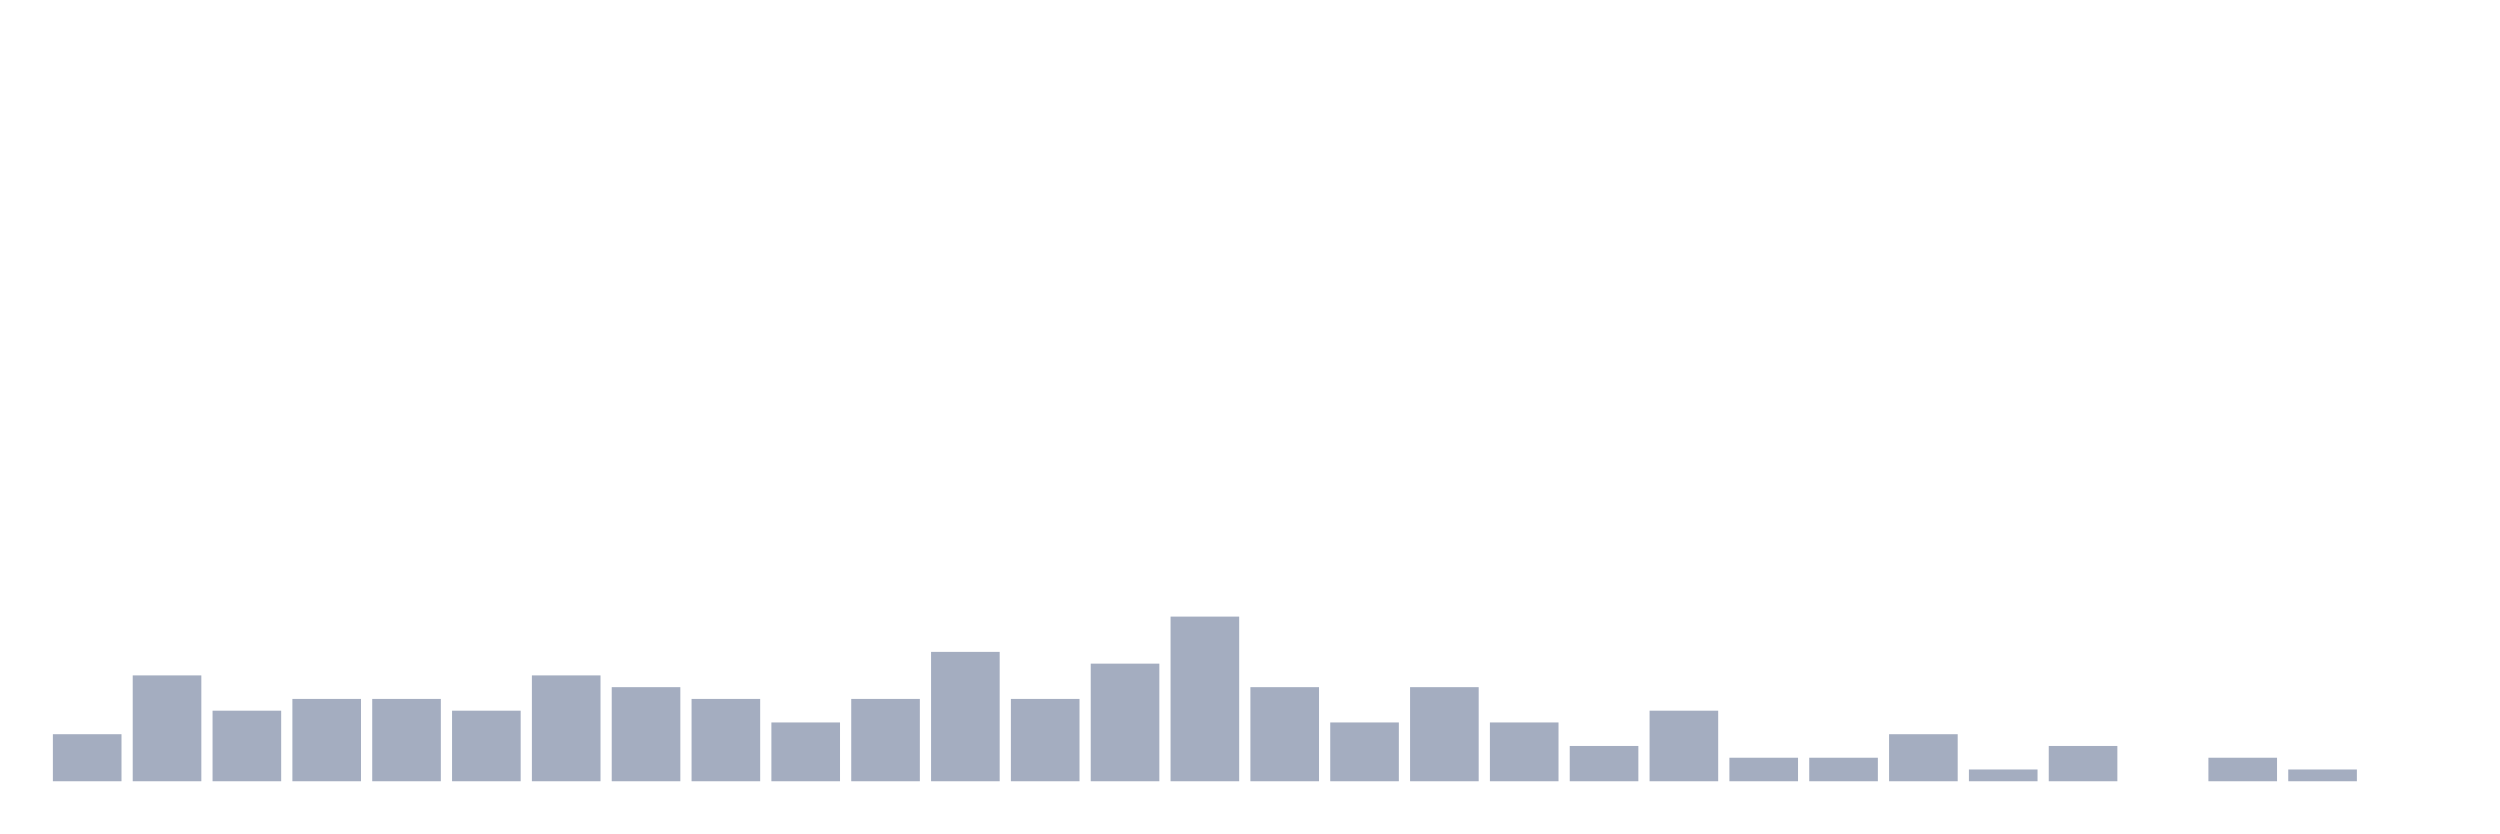
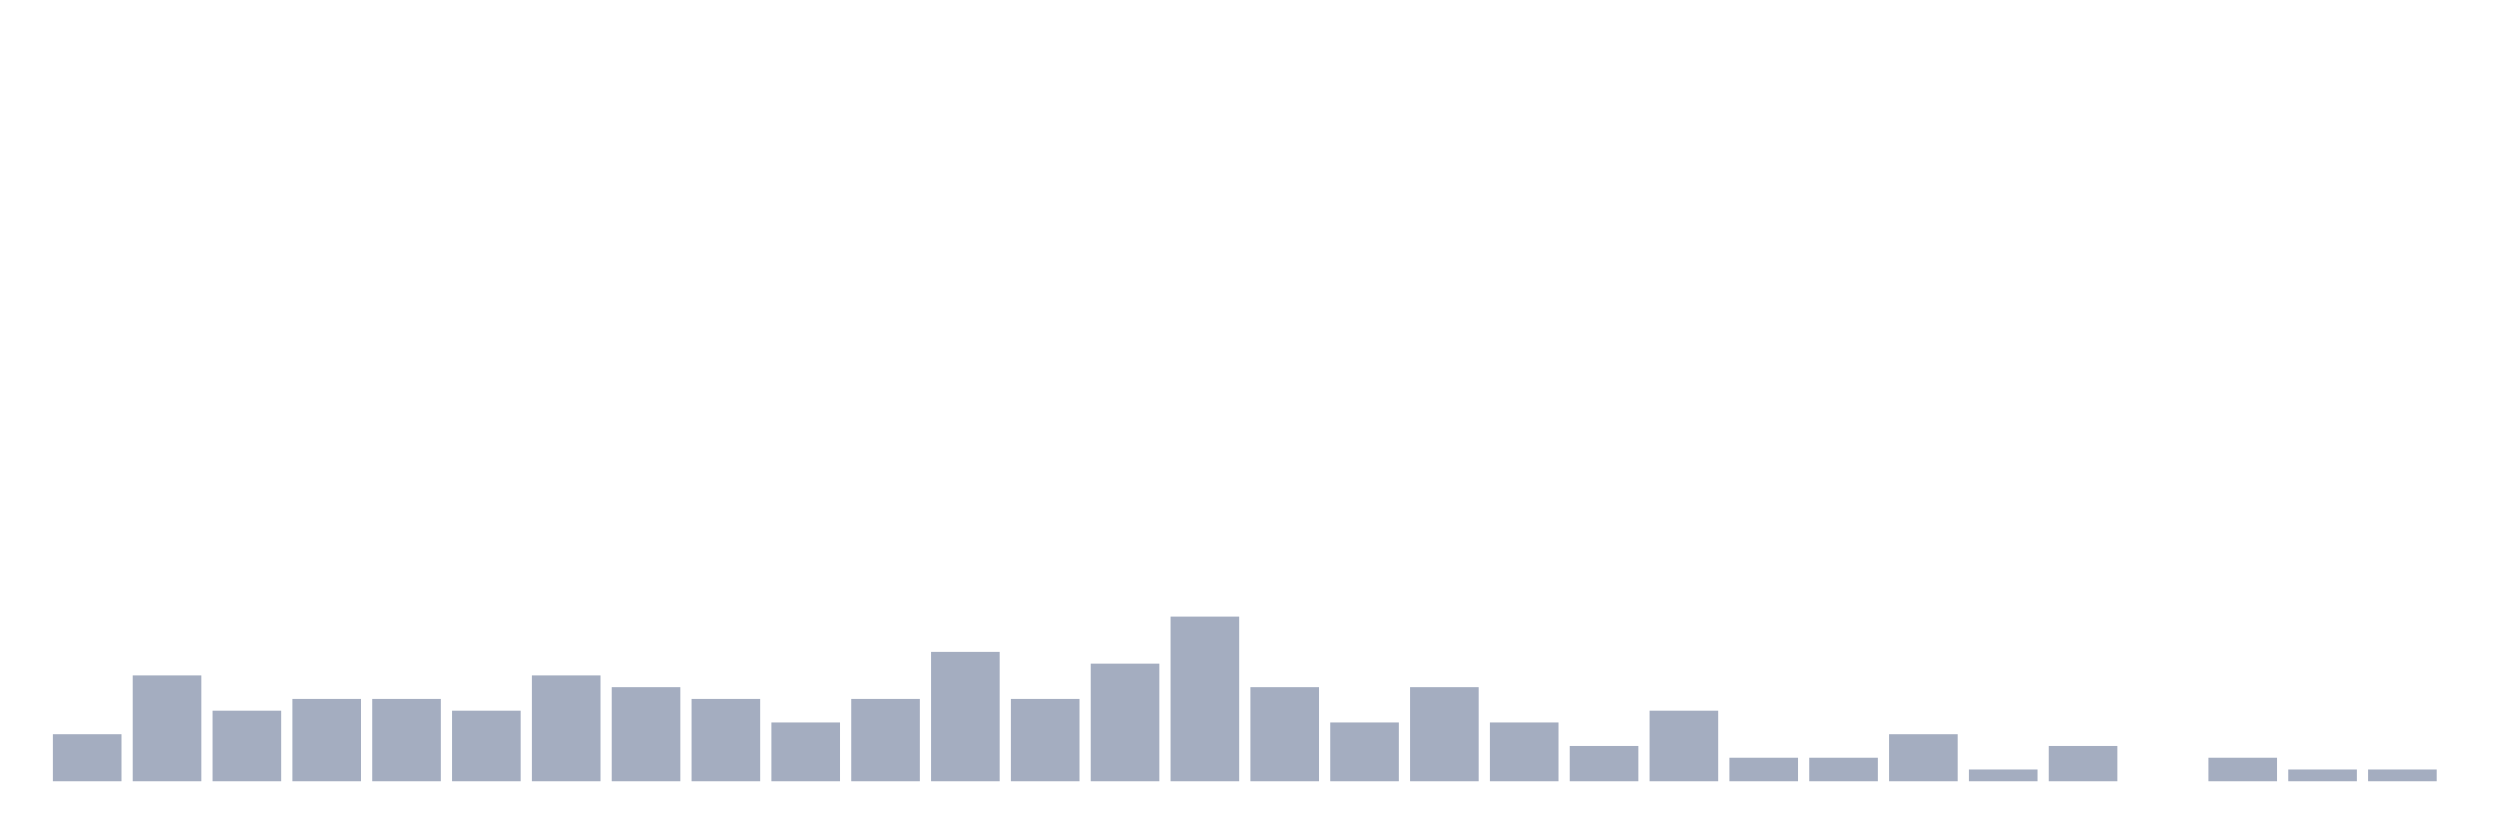
<svg xmlns="http://www.w3.org/2000/svg" viewBox="0 0 480 160">
  <g transform="translate(10,10)">
    <rect class="bar" x="0.153" width="13.175" y="130.968" height="9.032" fill="rgb(164,173,192)" />
    <rect class="bar" x="15.482" width="13.175" y="119.677" height="20.323" fill="rgb(164,173,192)" />
    <rect class="bar" x="30.81" width="13.175" y="126.452" height="13.548" fill="rgb(164,173,192)" />
    <rect class="bar" x="46.138" width="13.175" y="124.194" height="15.806" fill="rgb(164,173,192)" />
    <rect class="bar" x="61.466" width="13.175" y="124.194" height="15.806" fill="rgb(164,173,192)" />
    <rect class="bar" x="76.794" width="13.175" y="126.452" height="13.548" fill="rgb(164,173,192)" />
    <rect class="bar" x="92.123" width="13.175" y="119.677" height="20.323" fill="rgb(164,173,192)" />
    <rect class="bar" x="107.451" width="13.175" y="121.935" height="18.065" fill="rgb(164,173,192)" />
    <rect class="bar" x="122.779" width="13.175" y="124.194" height="15.806" fill="rgb(164,173,192)" />
    <rect class="bar" x="138.107" width="13.175" y="128.71" height="11.29" fill="rgb(164,173,192)" />
    <rect class="bar" x="153.436" width="13.175" y="124.194" height="15.806" fill="rgb(164,173,192)" />
    <rect class="bar" x="168.764" width="13.175" y="115.161" height="24.839" fill="rgb(164,173,192)" />
    <rect class="bar" x="184.092" width="13.175" y="124.194" height="15.806" fill="rgb(164,173,192)" />
    <rect class="bar" x="199.42" width="13.175" y="117.419" height="22.581" fill="rgb(164,173,192)" />
    <rect class="bar" x="214.748" width="13.175" y="108.387" height="31.613" fill="rgb(164,173,192)" />
    <rect class="bar" x="230.077" width="13.175" y="121.935" height="18.065" fill="rgb(164,173,192)" />
    <rect class="bar" x="245.405" width="13.175" y="128.71" height="11.29" fill="rgb(164,173,192)" />
    <rect class="bar" x="260.733" width="13.175" y="121.935" height="18.065" fill="rgb(164,173,192)" />
    <rect class="bar" x="276.061" width="13.175" y="128.71" height="11.29" fill="rgb(164,173,192)" />
    <rect class="bar" x="291.39" width="13.175" y="133.226" height="6.774" fill="rgb(164,173,192)" />
    <rect class="bar" x="306.718" width="13.175" y="126.452" height="13.548" fill="rgb(164,173,192)" />
    <rect class="bar" x="322.046" width="13.175" y="135.484" height="4.516" fill="rgb(164,173,192)" />
    <rect class="bar" x="337.374" width="13.175" y="135.484" height="4.516" fill="rgb(164,173,192)" />
    <rect class="bar" x="352.702" width="13.175" y="130.968" height="9.032" fill="rgb(164,173,192)" />
    <rect class="bar" x="368.031" width="13.175" y="137.742" height="2.258" fill="rgb(164,173,192)" />
    <rect class="bar" x="383.359" width="13.175" y="133.226" height="6.774" fill="rgb(164,173,192)" />
    <rect class="bar" x="398.687" width="13.175" y="140" height="0" fill="rgb(164,173,192)" />
    <rect class="bar" x="414.015" width="13.175" y="135.484" height="4.516" fill="rgb(164,173,192)" />
    <rect class="bar" x="429.344" width="13.175" y="137.742" height="2.258" fill="rgb(164,173,192)" />
-     <rect class="bar" x="444.672" width="13.175" y="140" height="0" fill="rgb(164,173,192)" />
+     <rect class="bar" x="444.672" width="13.175" y="137.742" height="2.258" fill="rgb(164,173,192)" />
  </g>
</svg>
